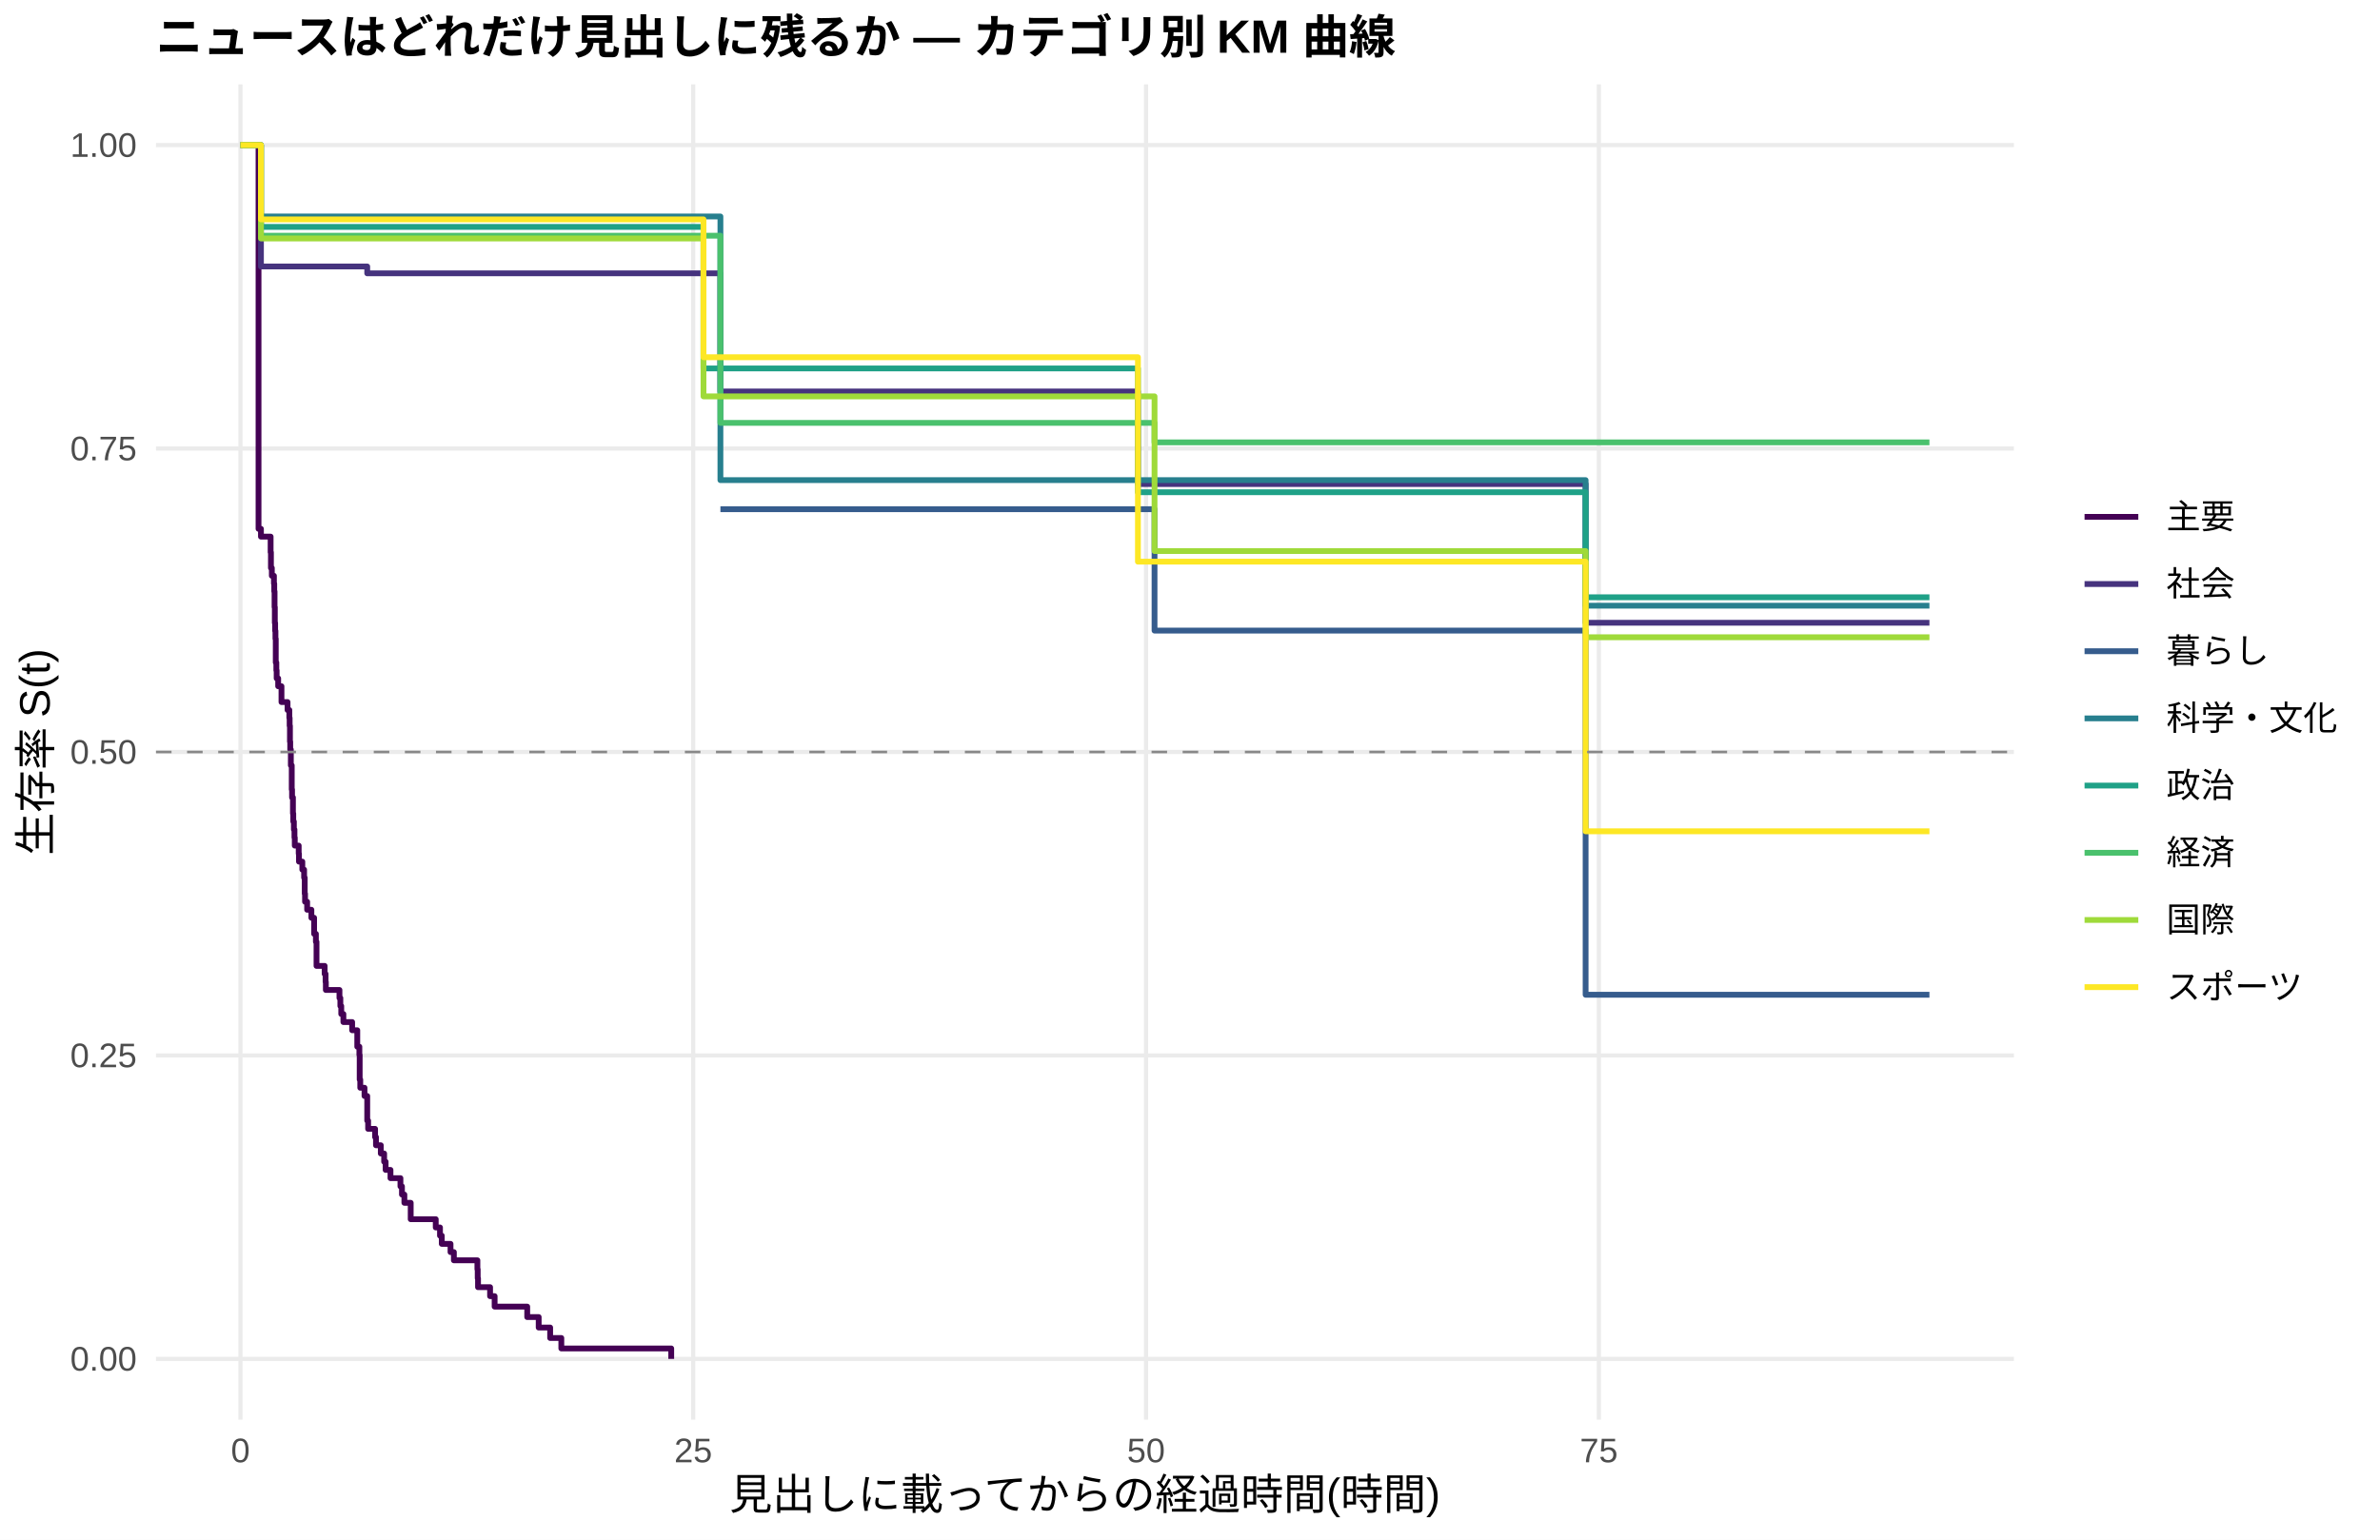
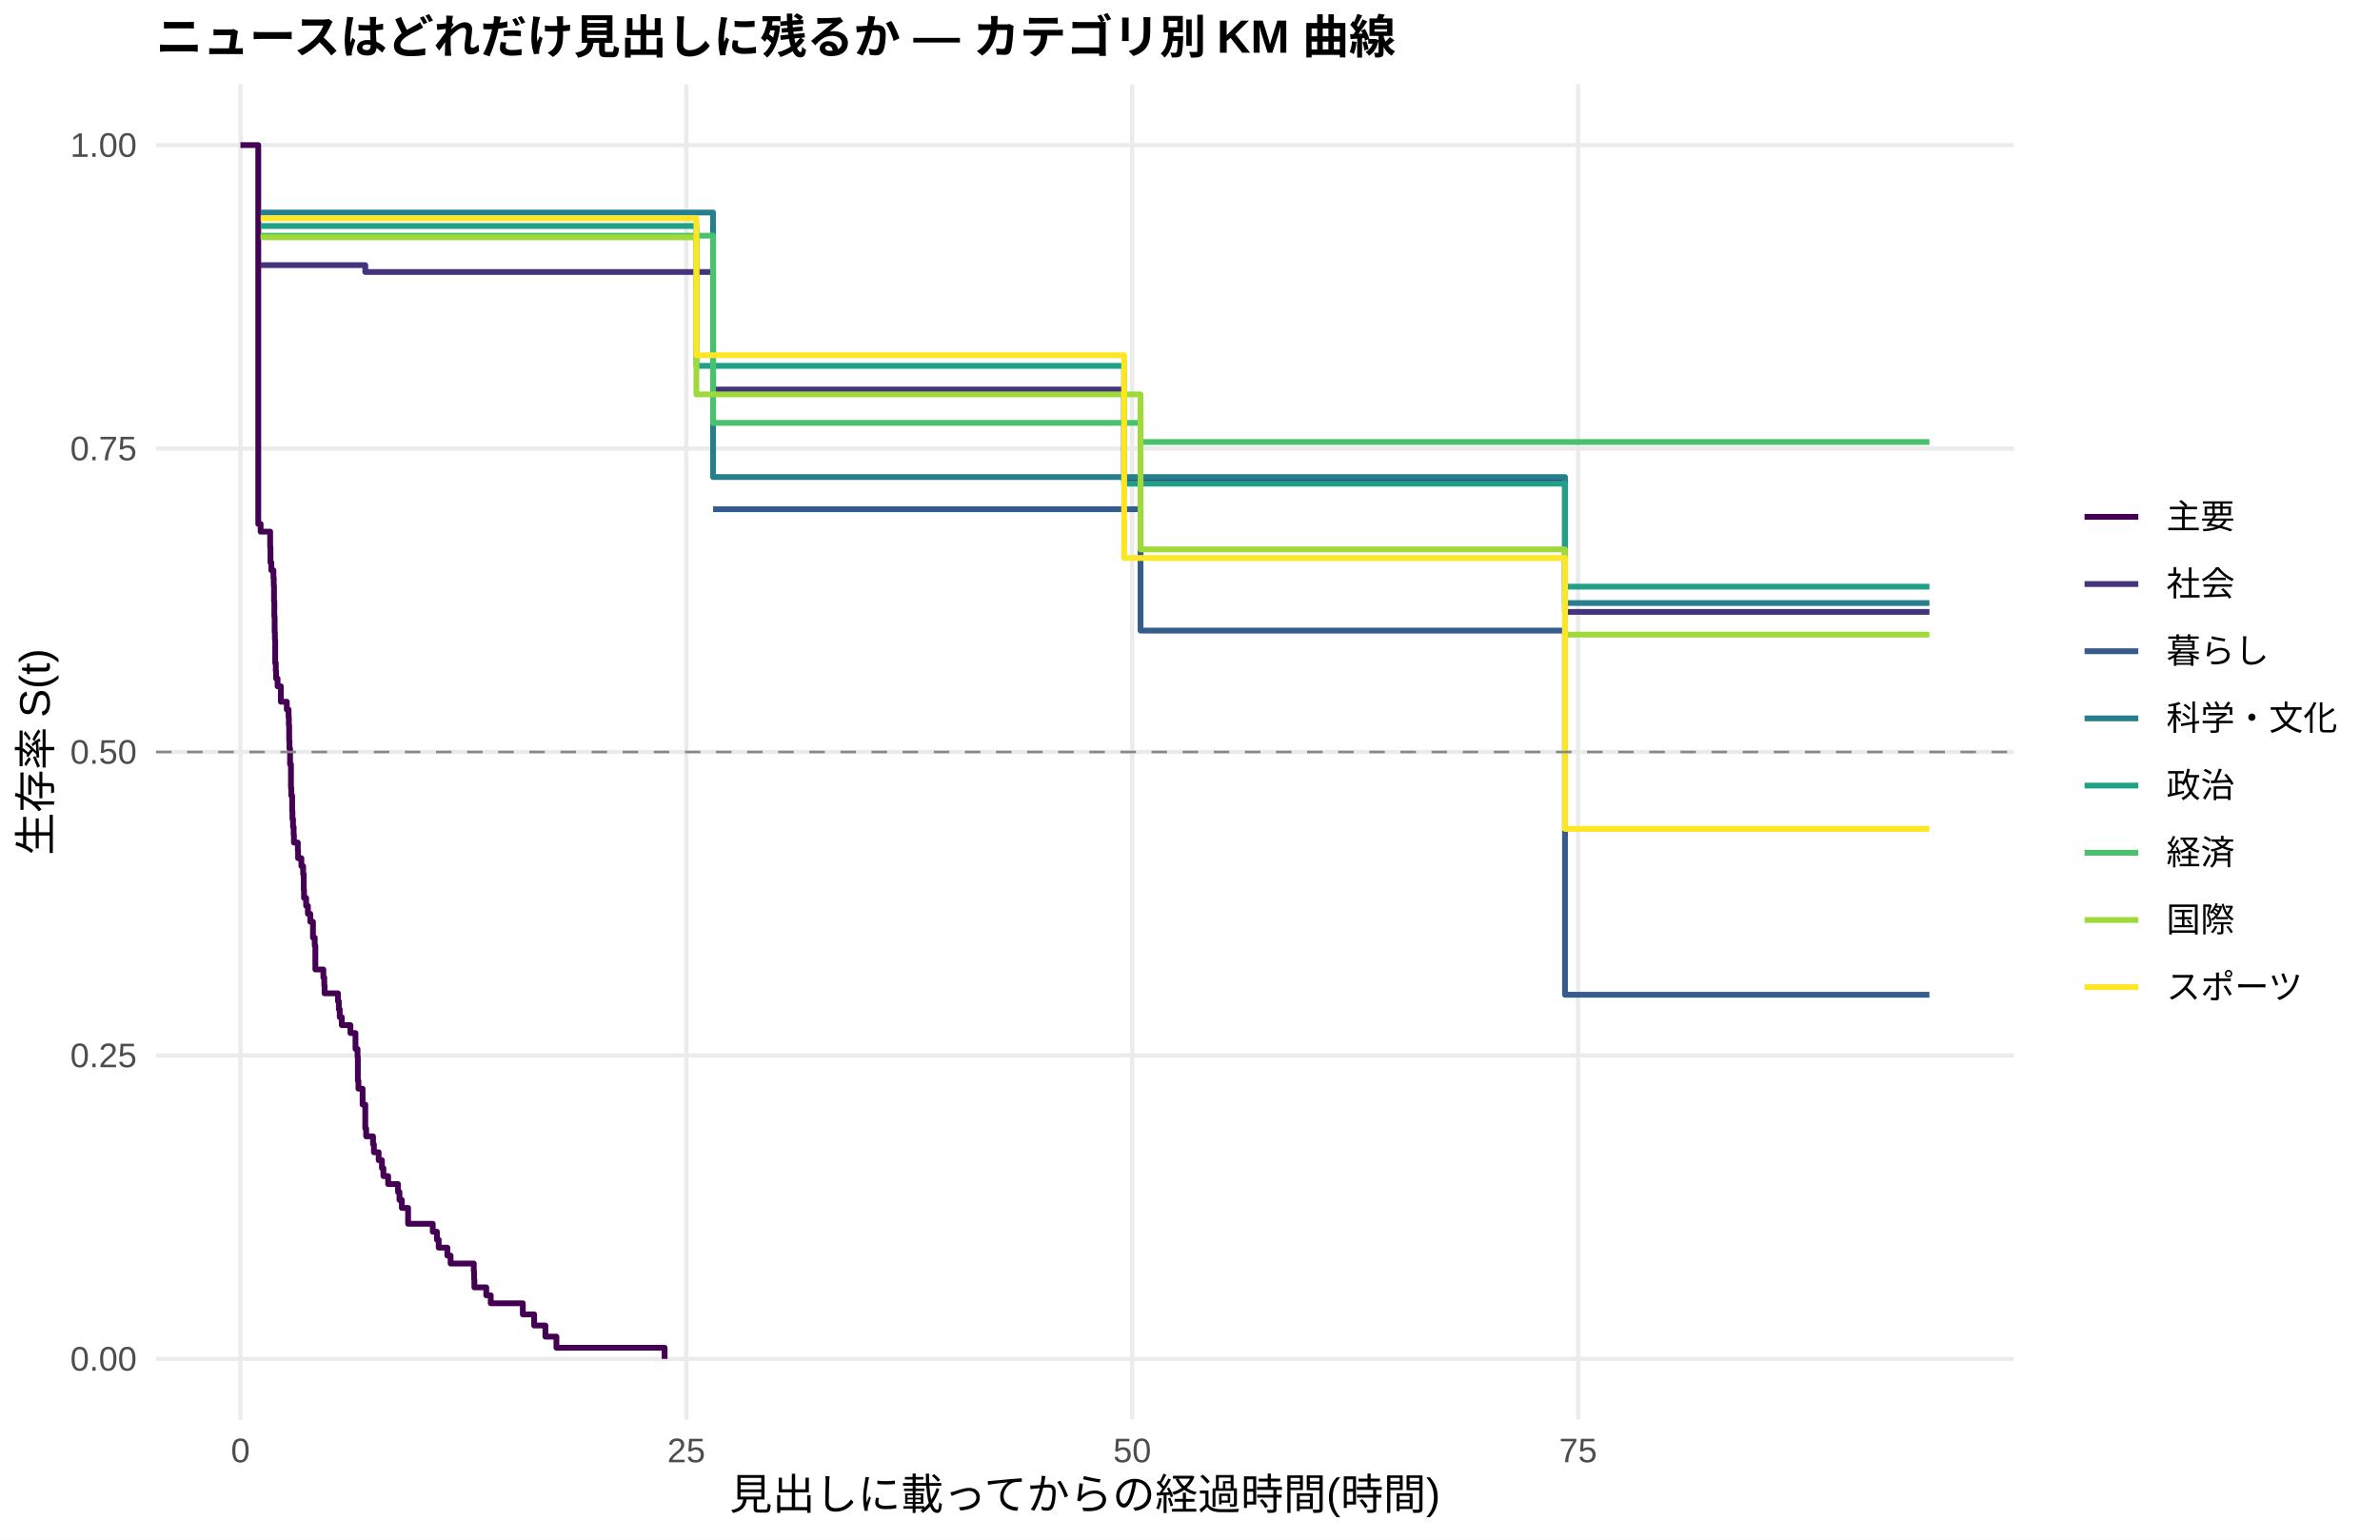
<svg xmlns="http://www.w3.org/2000/svg" width="612.00pt" height="396.00pt" viewBox="0 0 612.00 396.00">
  <g class="svglite">
    <defs>
      <style type="text/css">
    .svglite line, .svglite polyline, .svglite polygon, .svglite path, .svglite rect, .svglite circle {
      fill: none;
      stroke: #000000;
      stroke-linecap: round;
      stroke-linejoin: round;
      stroke-miterlimit: 10.00;
    }
    .svglite text {
      white-space: pre;
    }
    .svglite g.glyphgroup path {
      fill: inherit;
      stroke: none;
    }
  </style>
    </defs>
    <rect width="100%" height="100%" style="stroke: none; fill: #FFFFFF;" />
    <defs>
      <clipPath id="cpMC4wMHw2MTIuMDB8MC4wMHwzOTYuMDA=">
        <rect x="0.00" y="0.00" width="612.00" height="396.00" />
      </clipPath>
    </defs>
    <g clip-path="url(#cpMC4wMHw2MTIuMDB8MC4wMHwzOTYuMDA=)">
      <rect x="0.00" y="0.00" width="612.00" height="396.00" style="stroke-width: 1.07; stroke: none; fill: #FFFFFF;" />
    </g>
    <defs>
      <clipPath id="cpNDAuMTF8NTE3Ljg2fDIxLjcxfDM2NS4xMg==">
        <rect x="40.11" y="21.71" width="477.75" height="343.41" />
      </clipPath>
    </defs>
    <g clip-path="url(#cpNDAuMTF8NTE3Ljg2fDIxLjcxfDM2NS4xMg==)">
      <polyline points="40.11,349.51 517.86,349.51 " style="stroke-width: 1.07; stroke: #EBEBEB; stroke-linecap: butt;" />
      <polyline points="40.11,271.46 517.86,271.46 " style="stroke-width: 1.07; stroke: #EBEBEB; stroke-linecap: butt;" />
      <polyline points="40.11,193.41 517.86,193.41 " style="stroke-width: 1.07; stroke: #EBEBEB; stroke-linecap: butt;" />
      <polyline points="40.11,115.37 517.86,115.37 " style="stroke-width: 1.07; stroke: #EBEBEB; stroke-linecap: butt;" />
      <polyline points="40.11,37.32 517.86,37.32 " style="stroke-width: 1.07; stroke: #EBEBEB; stroke-linecap: butt;" />
      <polyline points="61.83,365.12 61.83,21.71 " style="stroke-width: 1.07; stroke: #EBEBEB; stroke-linecap: butt;" />
-       <polyline points="178.26,365.12 178.26,21.71 " style="stroke-width: 1.07; stroke: #EBEBEB; stroke-linecap: butt;" />
-       <polyline points="294.70,365.12 294.70,21.71 " style="stroke-width: 1.07; stroke: #EBEBEB; stroke-linecap: butt;" />
-       <polyline points="411.14,365.12 411.14,21.71 " style="stroke-width: 1.07; stroke: #EBEBEB; stroke-linecap: butt;" />
-       <polyline points="66.09,37.32 66.48,37.32 66.48,136.01 67.10,136.01 67.10,138.02 69.59,138.02 69.59,142.05 69.67,142.05 69.67,146.08 69.90,146.08 69.90,148.09 70.44,148.09 70.44,150.11 70.52,150.11 70.52,152.12 70.60,152.12 70.60,156.15 70.67,156.15 70.67,160.22 70.75,160.22 70.75,162.26 70.83,162.26 70.83,164.29 70.91,164.29 70.91,170.40 71.06,170.40 71.06,172.43 71.14,172.43 71.14,174.47 71.53,174.47 71.53,176.50 72.38,176.50 72.38,180.57 73.94,180.57 73.94,182.61 74.40,182.61 74.40,184.65 74.48,184.65 74.48,186.68 74.56,186.68 74.56,190.75 74.63,190.75 74.63,192.79 74.79,192.79 74.79,196.86 75.02,196.86 75.02,203.05 75.10,203.05 75.10,205.11 75.33,205.11 75.33,209.23 75.41,209.23 75.41,211.30 75.57,211.30 75.57,213.36 75.72,213.36 75.72,215.42 75.80,215.42 75.80,217.49 76.81,217.49 76.81,219.55 76.88,219.55 76.88,221.61 77.74,221.61 77.74,223.67 78.20,223.67 78.20,225.74 78.36,225.74 78.36,229.86 78.44,229.86 78.44,231.93 78.98,231.93 78.98,233.99 80.07,233.99 80.07,236.05 80.77,236.05 80.77,240.18 81.23,240.18 81.23,242.24 81.39,242.24 81.39,248.43 83.48,248.43 83.48,250.49 83.72,250.49 83.72,252.55 83.79,252.55 83.79,254.62 87.29,254.62 87.29,256.68 87.52,256.68 87.52,258.74 87.75,258.74 87.75,260.80 88.30,260.80 88.30,262.87 89.07,262.87 89.07,262.87 90.55,262.87 90.55,264.98 91.87,264.98 91.87,269.21 92.41,269.21 92.41,271.32 92.49,271.32 92.49,277.66 92.64,277.66 92.64,279.77 93.73,279.77 93.73,281.89 94.43,281.89 94.43,288.23 94.66,288.23 94.66,290.34 96.45,290.34 96.45,292.45 96.68,292.45 96.68,294.56 97.92,294.56 97.92,296.68 98.78,296.68 98.78,298.79 99.16,298.79 99.16,300.90 100.41,300.90 100.41,303.02 102.97,303.02 102.97,305.13 103.36,305.13 103.36,307.24 103.98,307.24 103.98,309.36 105.61,309.36 105.61,313.58 112.05,313.58 112.05,315.70 113.14,315.70 113.14,317.81 113.60,317.81 113.60,319.92 115.85,319.92 115.85,322.04 116.71,322.04 116.71,324.15 122.14,324.15 122.14,324.15 122.76,324.15 122.76,326.45 122.84,326.45 122.84,328.76 122.92,328.76 122.92,331.06 126.02,331.06 126.02,333.37 126.95,333.37 126.95,333.37 127.19,333.37 127.19,336.06 135.57,336.06 135.57,338.75 138.52,338.75 138.52,341.44 141.47,341.44 141.47,344.13 144.34,344.13 144.34,346.82 172.60,346.82 172.60,349.51 " style="stroke-width: 1.49; stroke: #440154; stroke-linecap: butt;" />
-       <polyline points="61.83,37.32 66.09,37.32 66.09,37.32 67.10,37.32 67.10,68.54 70.60,68.54 70.60,68.54 79.52,68.54 79.52,68.54 94.43,68.54 94.43,70.30 106.38,70.30 106.38,70.30 117.72,70.30 117.72,70.30 122.14,70.30 122.14,70.30 139.45,70.30 139.45,70.30 149.93,70.30 149.93,70.30 163.59,70.30 163.59,70.30 177.88,70.30 177.88,70.30 182.46,70.30 182.46,70.30 185.25,70.30 185.25,100.69 233.69,100.69 233.69,100.69 238.50,100.69 238.50,100.69 243.08,100.69 243.08,100.69 270.02,100.69 270.02,100.69 277.94,100.69 277.94,100.69 284.92,100.69 284.92,100.69 289.27,100.69 289.27,100.69 292.61,100.69 292.61,124.49 293.31,124.49 293.31,124.49 302.23,124.49 302.23,124.49 306.19,124.49 306.19,124.49 312.32,124.49 312.32,124.49 316.52,124.49 316.52,124.49 330.18,124.49 330.18,124.49 345.32,124.49 345.32,124.49 349.97,124.49 349.97,124.49 362.70,124.49 362.70,124.49 389.72,124.49 389.72,124.49 396.63,124.49 396.63,124.49 400.97,124.49 400.97,124.49 405.24,124.49 405.24,124.49 407.73,124.49 407.73,160.17 409.51,160.17 409.51,160.17 414.17,160.17 414.17,160.17 418.05,160.17 418.05,160.17 424.34,160.17 424.34,160.17 428.45,160.17 428.45,160.17 436.29,160.17 436.29,160.17 452.91,160.17 452.91,160.17 457.33,160.17 457.33,160.17 496.14,160.17 496.14,160.17 " style="stroke-width: 1.49; stroke: #46337E; stroke-linecap: butt;" />
-       <polyline points="185.25,130.97 296.88,130.97 296.88,162.19 389.72,162.19 389.72,162.19 396.63,162.19 396.63,162.19 407.73,162.19 407.73,255.85 496.14,255.85 496.14,255.85 " style="stroke-width: 1.49; stroke: #365C8D; stroke-linecap: butt;" />
-       <polyline points="61.83,37.32 67.10,37.32 67.10,55.68 70.60,55.68 70.60,55.68 117.72,55.68 117.72,55.68 166.93,55.68 166.93,55.68 185.25,55.68 185.25,123.49 270.02,123.49 270.02,123.49 284.92,123.49 284.92,123.49 385.76,123.49 385.76,123.49 407.73,123.49 407.73,155.78 414.17,155.78 414.17,155.78 457.33,155.78 457.33,155.78 496.14,155.78 496.14,155.78 " style="stroke-width: 1.49; stroke: #277F8E; stroke-linecap: butt;" />
-       <polyline points="61.83,37.32 67.10,37.32 67.10,58.36 106.38,58.36 106.38,58.36 139.45,58.36 139.45,58.36 177.88,58.36 177.88,58.36 180.90,58.36 180.90,94.76 201.01,94.76 201.01,94.76 209.16,94.76 209.16,94.76 212.89,94.76 212.89,94.76 243.08,94.76 243.08,94.76 274.13,94.76 274.13,94.76 277.94,94.76 277.94,94.76 284.92,94.76 284.92,94.76 289.27,94.76 289.27,94.76 292.61,94.76 292.61,126.60 302.23,126.60 302.23,126.60 306.19,126.60 306.19,126.60 312.32,126.60 312.32,126.60 316.52,126.60 316.52,126.60 330.18,126.60 330.18,126.60 345.32,126.60 345.32,126.60 362.70,126.60 362.70,126.60 377.38,126.60 377.38,126.60 389.72,126.60 389.72,126.60 396.63,126.60 396.63,126.60 400.97,126.60 400.97,126.60 407.73,126.60 407.73,153.62 442.43,153.62 442.43,153.62 484.42,153.62 484.42,153.62 496.14,153.62 496.14,153.62 " style="stroke-width: 1.49; stroke: #1FA187; stroke-linecap: butt;" />
-       <polyline points="67.10,60.62 89.07,60.62 89.07,60.62 139.45,60.62 139.45,60.62 185.25,60.62 185.25,108.76 274.13,108.76 274.13,108.76 293.31,108.76 293.31,108.76 296.88,108.76 296.88,113.78 297.58,113.78 297.58,113.78 302.23,113.78 302.23,113.78 306.19,113.78 306.19,113.78 316.52,113.78 316.52,113.78 324.05,113.78 324.05,113.78 330.18,113.78 330.18,113.78 345.32,113.78 345.32,113.78 389.72,113.78 389.72,113.78 405.24,113.78 405.24,113.78 428.45,113.78 428.45,113.78 436.29,113.78 436.29,113.78 442.43,113.78 442.43,113.78 457.33,113.78 457.33,113.78 480.54,113.78 480.54,113.78 496.14,113.78 496.14,113.78 " style="stroke-width: 1.49; stroke: #4AC16D; stroke-linecap: butt;" />
-       <polyline points="61.83,37.32 67.10,37.32 67.10,61.33 89.07,61.33 89.07,61.33 100.48,61.33 100.48,61.33 117.72,61.33 117.72,61.33 177.88,61.33 177.88,61.33 180.90,61.33 180.90,101.95 194.95,101.95 194.95,101.95 205.12,101.95 205.12,101.95 212.89,101.95 212.89,101.95 219.02,101.95 219.02,101.95 233.69,101.95 233.69,101.95 238.50,101.95 238.50,101.95 274.13,101.95 274.13,101.95 277.94,101.95 277.94,101.95 284.92,101.95 284.92,101.95 289.27,101.95 289.27,101.95 296.88,101.95 296.88,141.73 306.19,141.73 306.19,141.73 312.32,141.73 312.32,141.73 316.52,141.73 316.52,141.73 345.32,141.73 345.32,141.73 349.97,141.73 349.97,141.73 354.55,141.73 354.55,141.73 377.38,141.73 377.38,141.73 385.76,141.73 385.76,141.73 389.72,141.73 389.72,141.73 396.63,141.73 396.63,141.73 405.24,141.73 405.24,141.73 407.73,141.73 407.73,163.90 409.51,163.90 409.51,163.90 414.17,163.90 414.17,163.90 418.05,163.90 418.05,163.90 432.41,163.90 432.41,163.90 442.43,163.90 442.43,163.90 457.33,163.90 457.33,163.90 480.54,163.90 480.54,163.90 484.42,163.90 484.42,163.90 496.14,163.90 496.14,163.90 " style="stroke-width: 1.49; stroke: #9FDA3A; stroke-linecap: butt;" />
-       <polyline points="61.83,37.32 67.10,37.32 67.10,56.43 74.79,56.43 74.79,56.43 79.52,56.43 79.52,56.43 83.10,56.43 83.10,56.43 89.07,56.43 89.07,56.43 93.03,56.43 93.03,56.43 106.38,56.43 106.38,56.43 117.72,56.43 117.72,56.43 126.95,56.43 126.95,56.43 159.48,56.43 159.48,56.43 163.59,56.43 163.59,56.43 177.88,56.43 177.88,56.43 180.90,56.43 180.90,91.88 182.46,91.88 182.46,91.88 194.95,91.88 194.95,91.88 201.01,91.88 201.01,91.88 209.16,91.88 209.16,91.88 233.69,91.88 233.69,91.88 270.02,91.88 270.02,91.88 277.94,91.88 277.94,91.88 289.27,91.88 289.27,91.88 292.61,91.88 292.61,144.46 306.19,144.46 306.19,144.46 312.32,144.46 312.32,144.46 324.05,144.46 324.05,144.46 385.76,144.46 385.76,144.46 389.72,144.46 389.72,144.46 407.73,144.46 407.73,213.81 409.51,213.81 409.51,213.81 424.34,213.81 424.34,213.81 428.45,213.81 428.45,213.81 436.29,213.81 436.29,213.81 442.43,213.81 442.43,213.81 457.33,213.81 457.33,213.81 484.42,213.81 484.42,213.81 496.14,213.81 496.14,213.81 " style="stroke-width: 1.49; stroke: #FDE725; stroke-linecap: butt;" />
+       <polyline points="176.48,365.12 176.48,21.71 " style="stroke-width: 1.07; stroke: #EBEBEB; stroke-linecap: butt;" />
+       <polyline points="291.14,365.12 291.14,21.71 " style="stroke-width: 1.07; stroke: #EBEBEB; stroke-linecap: butt;" />
+       <polyline points="405.79,365.12 405.79,21.71 " style="stroke-width: 1.07; stroke: #EBEBEB; stroke-linecap: butt;" />
+       <polyline points="61.83,37.32 66.41,37.32 66.41,134.75 67.02,134.75 67.02,136.74 69.47,136.74 69.47,140.72 69.55,140.72 69.55,144.69 69.78,144.69 69.78,146.68 70.31,146.68 70.31,148.67 70.39,148.67 70.39,150.66 70.46,150.66 70.46,154.64 70.54,154.64 70.54,158.61 70.62,158.61 70.62,162.59 70.69,162.59 70.69,164.58 70.77,164.58 70.77,170.54 70.92,170.54 70.92,172.53 71.00,172.53 71.00,174.52 71.38,174.52 71.38,176.51 72.22,176.51 72.22,180.49 72.68,180.49 72.68,180.49 73.75,180.49 73.75,182.50 74.21,182.50 74.21,184.51 74.28,184.51 74.28,186.52 74.36,186.52 74.36,190.55 74.44,190.55 74.44,192.56 74.59,192.56 74.59,196.58 74.82,196.58 74.82,202.62 74.90,202.62 74.90,204.63 75.13,204.63 75.13,208.66 75.20,208.66 75.20,210.67 75.35,210.67 75.35,212.68 75.51,212.68 75.51,214.69 75.58,214.69 75.58,216.71 76.58,216.71 76.58,218.72 76.65,218.72 76.65,220.73 77.11,220.73 77.11,220.73 77.50,220.73 77.50,222.77 77.95,222.77 77.95,224.82 78.11,224.82 78.11,228.91 78.18,228.91 78.18,230.95 78.72,230.95 78.72,232.99 79.18,232.99 79.18,235.04 79.79,235.04 79.79,237.08 80.48,237.08 80.48,241.17 80.93,241.17 80.93,243.21 81.09,243.21 81.09,249.35 83.15,249.35 83.15,251.39 83.38,251.39 83.38,253.43 83.46,253.43 83.46,255.48 86.90,255.48 86.90,257.52 87.13,257.52 87.13,259.57 87.36,259.57 87.36,261.61 87.89,261.61 87.89,263.66 90.11,263.66 90.11,265.70 91.41,265.70 91.41,269.79 91.94,269.79 91.94,271.83 92.02,271.83 92.02,277.96 92.17,277.96 92.17,280.01 93.24,280.01 93.24,284.10 93.93,284.10 93.93,290.23 94.16,290.23 94.16,292.27 95.92,292.27 95.92,294.32 96.15,294.32 96.15,296.36 97.37,296.36 97.37,298.40 98.21,298.40 98.21,300.45 98.59,300.45 98.59,302.49 99.81,302.49 99.81,304.54 102.34,304.54 102.34,306.58 102.72,306.58 102.72,308.62 103.33,308.62 103.33,310.67 104.94,310.67 104.94,314.76 111.28,314.76 111.28,316.80 112.35,316.80 112.35,318.85 112.81,318.85 112.81,320.89 115.03,320.89 115.03,322.93 115.87,322.93 115.87,324.98 121.83,324.98 121.83,327.02 121.91,327.02 121.91,329.07 121.98,329.07 121.98,331.11 125.04,331.11 125.04,333.15 126.19,333.15 126.19,335.20 127.87,335.20 127.87,335.20 132.61,335.20 132.61,335.20 134.44,335.20 134.44,338.06 137.35,338.06 137.35,340.92 140.25,340.92 140.25,343.78 143.08,343.78 143.08,346.64 170.90,346.64 170.90,349.51 " style="stroke-width: 1.49; stroke: #440154; stroke-linecap: butt;" />
+       <polyline points="67.02,68.19 68.48,68.19 68.48,68.19 72.68,68.19 72.68,68.19 77.11,68.19 77.11,68.19 85.90,68.19 85.90,68.19 93.93,68.19 93.93,69.96 112.35,69.96 112.35,69.96 123.51,69.96 123.51,69.96 127.87,69.96 127.87,69.96 144.91,69.96 144.91,69.96 155.23,69.96 155.23,69.96 168.69,69.96 168.69,69.96 182.75,69.96 182.75,69.96 183.36,69.96 183.36,100.18 187.26,100.18 187.26,100.18 237.71,100.18 237.71,100.18 242.45,100.18 242.45,100.18 246.96,100.18 246.96,100.18 273.48,100.18 273.48,100.18 281.28,100.18 281.28,100.18 288.16,100.18 288.16,100.18 289.07,100.18 289.07,123.62 292.44,123.62 292.44,123.62 296.41,123.62 296.41,123.62 305.20,123.62 305.20,123.62 309.10,123.62 309.10,123.62 315.14,123.62 315.14,123.62 319.27,123.62 319.27,123.62 332.72,123.62 332.72,123.62 347.63,123.62 347.63,123.62 352.21,123.62 352.21,123.62 364.75,123.62 364.75,123.62 391.35,123.62 391.35,123.62 398.15,123.62 398.15,123.62 402.43,123.62 402.43,157.38 406.63,157.38 406.63,157.38 410.84,157.38 410.84,157.38 415.43,157.38 415.43,157.38 419.25,157.38 419.25,157.38 425.44,157.38 425.44,157.38 429.49,157.38 429.49,157.38 437.21,157.38 437.21,157.38 453.57,157.38 453.57,157.38 457.92,157.38 457.92,157.38 496.14,157.38 496.14,157.38 " style="stroke-width: 1.49; stroke: #46337E; stroke-linecap: butt;" />
+       <polyline points="183.36,130.97 293.28,130.97 293.28,162.19 391.35,162.19 391.35,162.19 398.15,162.19 398.15,162.19 402.43,162.19 402.43,255.85 496.14,255.85 496.14,255.85 " style="stroke-width: 1.49; stroke: #365C8D; stroke-linecap: butt;" />
+       <polyline points="67.02,54.66 68.48,54.66 68.48,54.66 77.11,54.66 77.11,54.66 123.51,54.66 123.51,54.66 171.97,54.66 171.97,54.66 183.36,54.66 183.36,122.70 273.48,122.70 273.48,122.70 288.16,122.70 288.16,122.70 387.45,122.70 387.45,122.70 402.43,122.70 402.43,155.10 415.43,155.10 415.43,155.10 457.92,155.10 457.92,155.10 496.14,155.10 496.14,155.10 " style="stroke-width: 1.49; stroke: #277F8E; stroke-linecap: butt;" />
+       <polyline points="67.02,58.13 68.48,58.13 68.48,58.13 112.35,58.13 112.35,58.13 144.91,58.13 144.91,58.13 179.08,58.13 179.08,94.10 182.75,94.10 182.75,94.10 205.53,94.10 205.53,94.10 213.55,94.10 213.55,94.10 217.22,94.10 217.22,94.10 246.96,94.10 246.96,94.10 277.53,94.10 277.53,94.10 281.28,94.10 281.28,94.10 288.16,94.10 288.16,94.10 289.07,94.10 289.07,124.40 292.44,124.40 292.44,124.40 305.20,124.40 305.20,124.40 309.10,124.40 309.10,124.40 315.14,124.40 315.14,124.40 319.27,124.40 319.27,124.40 332.72,124.40 332.72,124.40 347.63,124.40 347.63,124.40 364.75,124.40 364.75,124.40 379.19,124.40 379.19,124.40 391.35,124.40 391.35,124.40 398.15,124.40 398.15,124.40 402.43,124.40 402.43,150.89 443.25,150.89 443.25,150.89 484.60,150.89 484.60,150.89 496.14,150.89 496.14,150.89 " style="stroke-width: 1.49; stroke: #1FA187; stroke-linecap: butt;" />
+       <polyline points="67.02,60.62 95.31,60.62 95.31,60.62 144.91,60.62 144.91,60.62 183.36,60.62 183.36,108.76 277.53,108.76 277.53,108.76 293.28,108.76 293.28,113.68 296.41,113.68 296.41,113.68 300.62,113.68 300.62,113.68 305.20,113.68 305.20,113.68 309.10,113.68 309.10,113.68 319.27,113.68 319.27,113.68 326.68,113.68 326.68,113.68 332.72,113.68 332.72,113.68 347.63,113.68 347.63,113.68 391.35,113.68 391.35,113.68 406.63,113.68 406.63,113.68 429.49,113.68 429.49,113.68 437.21,113.68 437.21,113.68 443.25,113.68 443.25,113.68 457.92,113.68 457.92,113.68 480.78,113.68 480.78,113.68 496.14,113.68 496.14,113.68 " style="stroke-width: 1.49; stroke: #4AC16D; stroke-linecap: butt;" />
+       <polyline points="67.02,61.05 68.48,61.05 68.48,61.05 95.31,61.05 95.31,61.05 106.54,61.05 106.54,61.05 123.51,61.05 123.51,61.05 179.08,61.05 179.08,101.44 182.75,101.44 182.75,101.44 199.57,101.44 199.57,101.44 209.58,101.44 209.58,101.44 217.22,101.44 217.22,101.44 223.26,101.44 223.26,101.44 237.71,101.44 237.71,101.44 242.45,101.44 242.45,101.44 277.53,101.44 277.53,101.44 281.28,101.44 281.28,101.44 288.16,101.44 288.16,101.44 292.44,101.44 292.44,101.44 293.28,101.44 293.28,141.30 309.10,141.30 309.10,141.30 315.14,141.30 315.14,141.30 319.27,141.30 319.27,141.30 347.63,141.30 347.63,141.30 352.21,141.30 352.21,141.30 356.72,141.30 356.72,141.30 379.19,141.30 379.19,141.30 387.45,141.30 387.45,141.30 391.35,141.30 391.35,141.30 398.15,141.30 398.15,141.30 402.43,141.30 402.43,163.22 406.63,163.22 406.63,163.22 410.84,163.22 410.84,163.22 415.43,163.22 415.43,163.22 419.25,163.22 419.25,163.22 433.39,163.22 433.39,163.22 443.25,163.22 443.25,163.22 457.92,163.22 457.92,163.22 480.78,163.22 480.78,163.22 484.60,163.22 484.60,163.22 496.14,163.22 496.14,163.22 " style="stroke-width: 1.49; stroke: #9FDA3A; stroke-linecap: butt;" />
+       <polyline points="67.02,56.17 68.48,56.17 68.48,56.17 81.24,56.17 81.24,56.17 85.90,56.17 85.90,56.17 89.42,56.17 89.42,56.17 95.31,56.17 95.31,56.17 99.20,56.17 99.20,56.17 112.35,56.17 112.35,56.17 123.51,56.17 123.51,56.17 132.61,56.17 132.61,56.17 164.63,56.17 164.63,56.17 168.69,56.17 168.69,56.17 179.08,56.17 179.08,91.37 182.75,91.37 182.75,91.37 187.26,91.37 187.26,91.37 199.57,91.37 199.57,91.37 205.53,91.37 205.53,91.37 213.55,91.37 213.55,91.37 237.71,91.37 237.71,91.37 273.48,91.37 273.48,91.37 281.28,91.37 281.28,91.37 289.07,91.37 289.07,143.52 292.44,143.52 292.44,143.52 309.10,143.52 309.10,143.52 315.14,143.52 315.14,143.52 326.68,143.52 326.68,143.52 387.45,143.52 387.45,143.52 391.35,143.52 391.35,143.52 402.43,143.52 402.43,213.19 410.84,213.19 410.84,213.19 425.44,213.19 425.44,213.19 429.49,213.19 429.49,213.19 437.21,213.19 437.21,213.19 443.25,213.19 443.25,213.19 457.92,213.19 457.92,213.19 484.60,213.19 484.60,213.19 496.14,213.19 496.14,213.19 " style="stroke-width: 1.49; stroke: #FDE725; stroke-linecap: butt;" />
      <line x1="40.11" y1="193.41" x2="517.86" y2="193.41" style="stroke-width: 0.64; stroke: #888888; stroke-dasharray: 4.00,4.00; stroke-linecap: butt;" />
    </g>
    <g clip-path="url(#cpMC4wMHw2MTIuMDB8MC4wMHwzOTYuMDA=)">
      <text x="35.18" y="352.53" text-anchor="end" style="font-size: 8.80px;fill: #4D4D4D; font-family: &quot;Liberation Sans&quot;;" textLength="17.11px" lengthAdjust="spacingAndGlyphs">0.00</text>
      <text x="35.18" y="274.49" text-anchor="end" style="font-size: 8.80px;fill: #4D4D4D; font-family: &quot;Liberation Sans&quot;;" textLength="17.11px" lengthAdjust="spacingAndGlyphs">0.25</text>
      <text x="35.18" y="196.44" text-anchor="end" style="font-size: 8.80px;fill: #4D4D4D; font-family: &quot;Liberation Sans&quot;;" textLength="17.11px" lengthAdjust="spacingAndGlyphs">0.50</text>
      <text x="35.18" y="118.39" text-anchor="end" style="font-size: 8.80px;fill: #4D4D4D; font-family: &quot;Liberation Sans&quot;;" textLength="17.11px" lengthAdjust="spacingAndGlyphs">0.75</text>
      <text x="35.18" y="40.35" text-anchor="end" style="font-size: 8.80px;fill: #4D4D4D; font-family: &quot;Liberation Sans&quot;;" textLength="17.11px" lengthAdjust="spacingAndGlyphs">1.00</text>
      <text x="61.83" y="376.10" text-anchor="middle" style="font-size: 8.80px;fill: #4D4D4D; font-family: &quot;Liberation Sans&quot;;" textLength="4.89px" lengthAdjust="spacingAndGlyphs">0</text>
-       <text x="178.26" y="376.10" text-anchor="middle" style="font-size: 8.80px;fill: #4D4D4D; font-family: &quot;Liberation Sans&quot;;" textLength="9.78px" lengthAdjust="spacingAndGlyphs">25</text>
-       <text x="294.70" y="376.10" text-anchor="middle" style="font-size: 8.80px;fill: #4D4D4D; font-family: &quot;Liberation Sans&quot;;" textLength="9.78px" lengthAdjust="spacingAndGlyphs">50</text>
-       <text x="411.14" y="376.10" text-anchor="middle" style="font-size: 8.80px;fill: #4D4D4D; font-family: &quot;Liberation Sans&quot;;" textLength="9.78px" lengthAdjust="spacingAndGlyphs">75</text>
+       <text x="176.48" y="376.10" text-anchor="middle" style="font-size: 8.80px;fill: #4D4D4D; font-family: &quot;Liberation Sans&quot;;" textLength="9.78px" lengthAdjust="spacingAndGlyphs">25</text>
+       <text x="291.14" y="376.10" text-anchor="middle" style="font-size: 8.80px;fill: #4D4D4D; font-family: &quot;Liberation Sans&quot;;" textLength="9.78px" lengthAdjust="spacingAndGlyphs">50</text>
+       <text x="405.79" y="376.10" text-anchor="middle" style="font-size: 8.80px;fill: #4D4D4D; font-family: &quot;Liberation Sans&quot;;" textLength="9.78px" lengthAdjust="spacingAndGlyphs">75</text>
      <text x="278.98" y="388.24" text-anchor="middle" style="font-size: 11.00px; font-family: &quot;Liberation Sans&quot;;" textLength="183.31px" lengthAdjust="spacingAndGlyphs">見出しに載ってからの経過時間(時間)</text>
      <text transform="translate(13.05,193.41) rotate(-90)" text-anchor="middle" style="font-size: 11.00px; font-family: &quot;Liberation Sans&quot;;" textLength="53.78px" lengthAdjust="spacingAndGlyphs">生存率 S(t)</text>
      <line x1="536.03" y1="132.93" x2="549.85" y2="132.93" style="stroke-width: 1.49; stroke: #440154; stroke-linecap: butt;" />
      <line x1="536.03" y1="150.21" x2="549.85" y2="150.21" style="stroke-width: 1.49; stroke: #46337E; stroke-linecap: butt;" />
      <line x1="536.03" y1="167.49" x2="549.85" y2="167.49" style="stroke-width: 1.49; stroke: #365C8D; stroke-linecap: butt;" />
      <line x1="536.03" y1="184.77" x2="549.85" y2="184.77" style="stroke-width: 1.49; stroke: #277F8E; stroke-linecap: butt;" />
      <line x1="536.03" y1="202.05" x2="549.85" y2="202.05" style="stroke-width: 1.49; stroke: #1FA187; stroke-linecap: butt;" />
      <line x1="536.03" y1="219.33" x2="549.85" y2="219.33" style="stroke-width: 1.49; stroke: #4AC16D; stroke-linecap: butt;" />
      <line x1="536.03" y1="236.61" x2="549.85" y2="236.61" style="stroke-width: 1.49; stroke: #9FDA3A; stroke-linecap: butt;" />
      <line x1="536.03" y1="253.89" x2="549.85" y2="253.89" style="stroke-width: 1.49; stroke: #FDE725; stroke-linecap: butt;" />
      <text x="557.06" y="135.96" style="font-size: 8.80px; font-family: &quot;Liberation Sans&quot;;" textLength="17.59px" lengthAdjust="spacingAndGlyphs">主要</text>
      <text x="557.06" y="153.24" style="font-size: 8.80px; font-family: &quot;Liberation Sans&quot;;" textLength="17.59px" lengthAdjust="spacingAndGlyphs">社会</text>
      <text x="557.06" y="170.52" style="font-size: 8.80px; font-family: &quot;Liberation Sans&quot;;" textLength="26.39px" lengthAdjust="spacingAndGlyphs">暮らし</text>
      <text x="557.06" y="187.80" style="font-size: 8.80px; font-family: &quot;Liberation Sans&quot;;" textLength="43.98px" lengthAdjust="spacingAndGlyphs">科学・文化</text>
      <text x="557.06" y="205.08" style="font-size: 8.80px; font-family: &quot;Liberation Sans&quot;;" textLength="17.59px" lengthAdjust="spacingAndGlyphs">政治</text>
      <text x="557.06" y="222.36" style="font-size: 8.80px; font-family: &quot;Liberation Sans&quot;;" textLength="17.59px" lengthAdjust="spacingAndGlyphs">経済</text>
      <text x="557.06" y="239.64" style="font-size: 8.80px; font-family: &quot;Liberation Sans&quot;;" textLength="17.59px" lengthAdjust="spacingAndGlyphs">国際</text>
      <text x="557.06" y="256.92" style="font-size: 8.80px; font-family: &quot;Liberation Sans&quot;;" textLength="35.19px" lengthAdjust="spacingAndGlyphs">スポーツ</text>
      <text x="40.11" y="13.74" style="font-size: 12.00px; font-weight: bold; font-family: &quot;Liberation Sans&quot;;" textLength="319.98px" lengthAdjust="spacingAndGlyphs">ニュースはどれだけ見出しに残るか — カテゴリ別 KM 曲線</text>
    </g>
  </g>
</svg>
